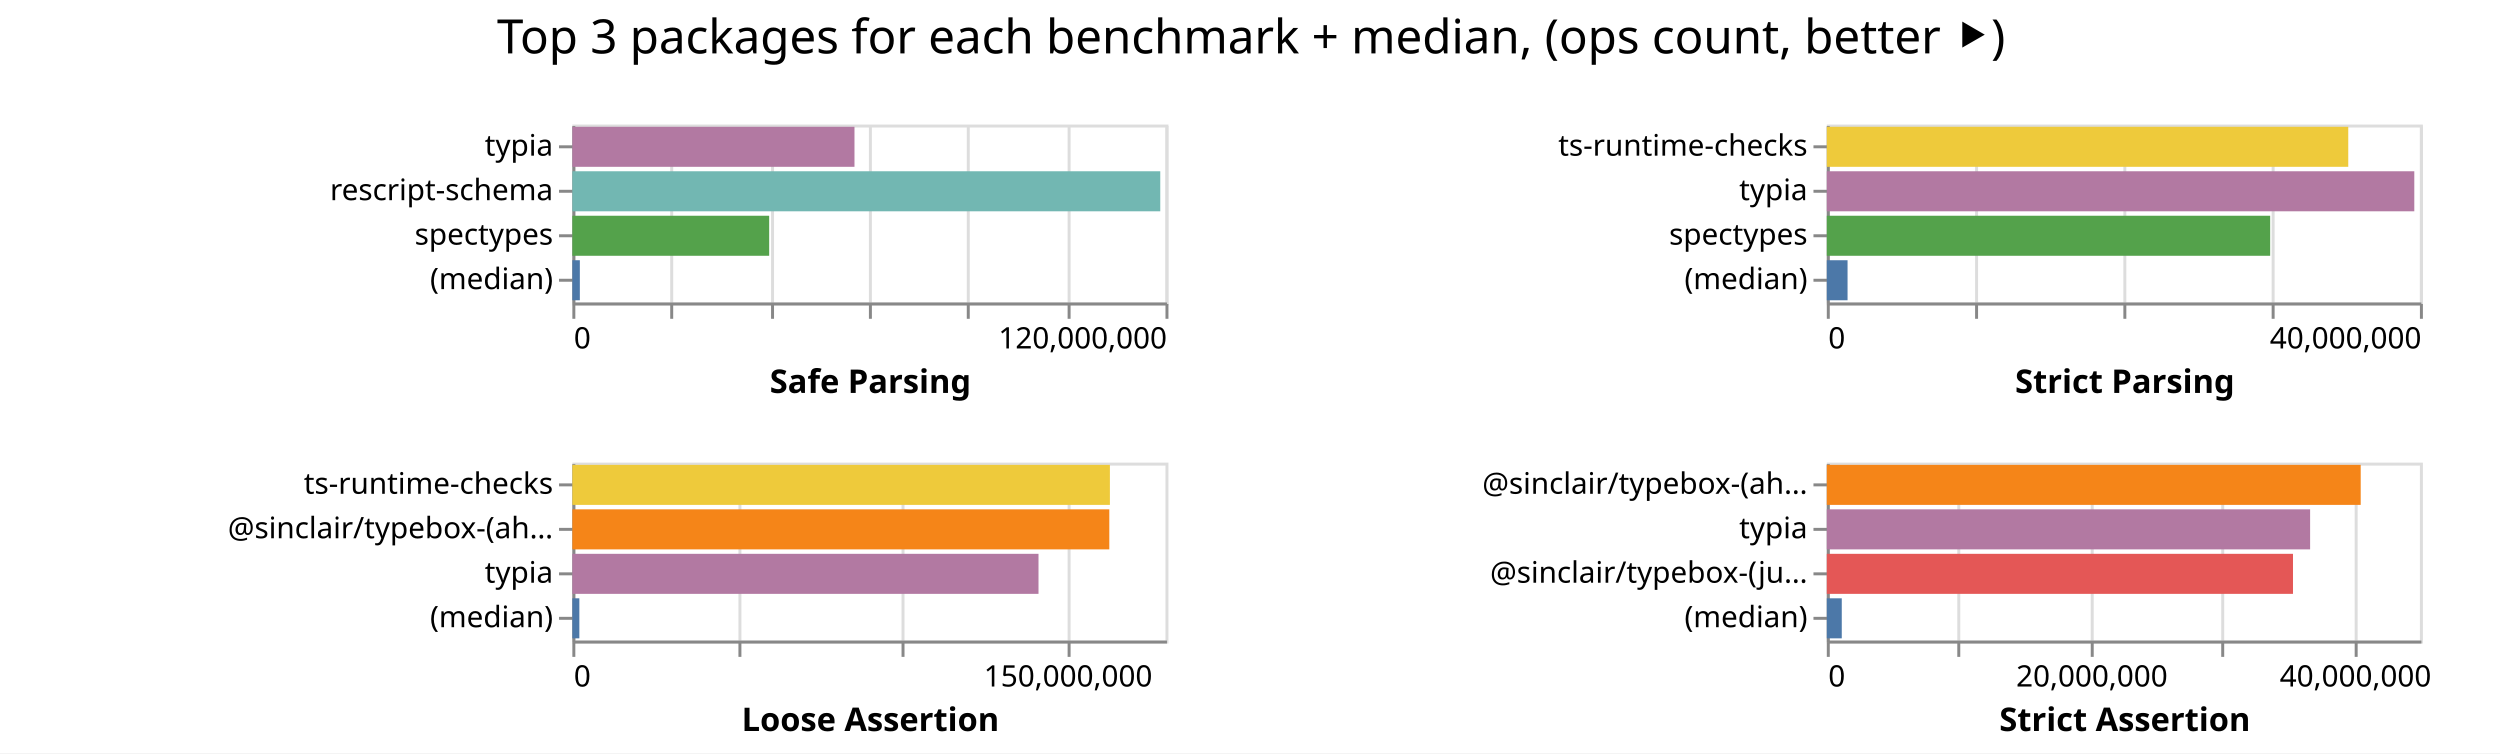
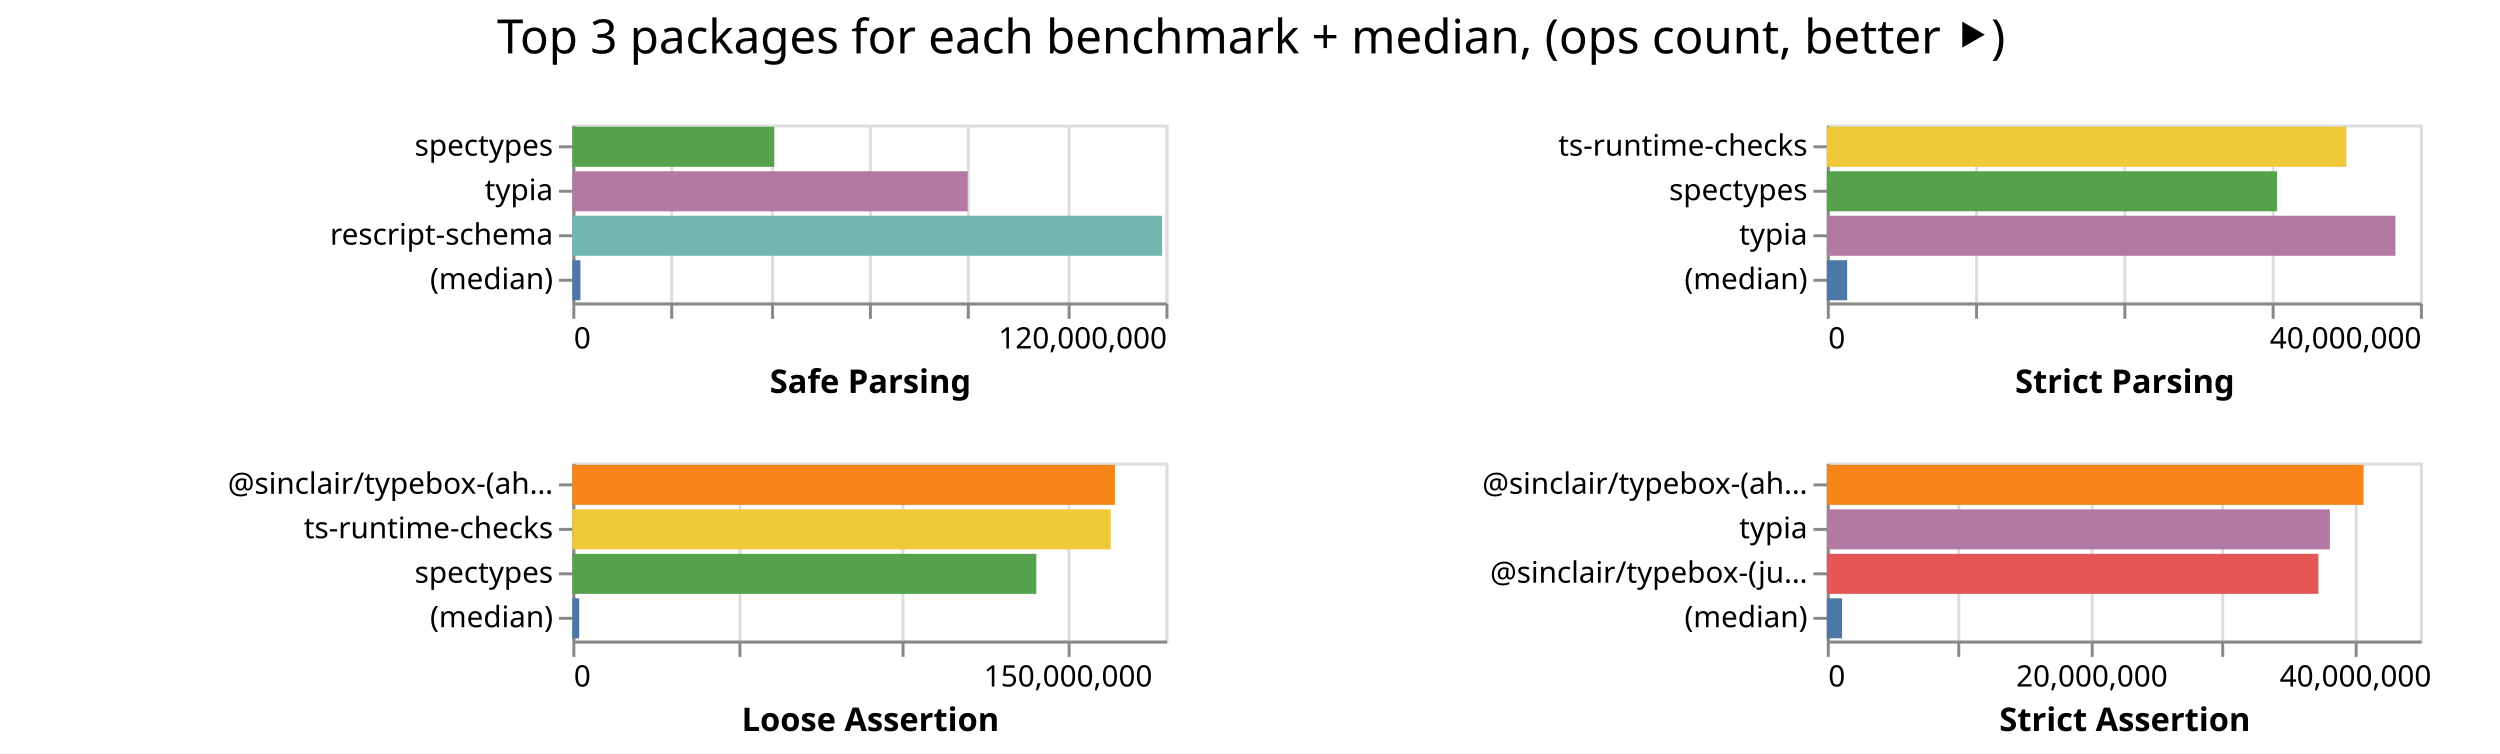
<svg xmlns="http://www.w3.org/2000/svg" class="marks" width="843" height="254">
  <path fill="#fff" d="M0 0h843v254H0z" />
  <g class="mark-group role-frame root" aria-roledescription="group mark container" fill="none" stroke-miterlimit="10">
    <path class="background" aria-hidden="true" d="M193 42Z" />
    <g class="mark-group role-scope child__Safe_Parsing_group" aria-roledescription="group mark container">
      <path class="background" aria-hidden="true" d="M193.5 42.5h200v60h-200Z" stroke="#ddd" />
      <g class="mark-group role-axis" aria-hidden="true">
        <path class="background" aria-hidden="true" d="M193.5 102.5Z" pointer-events="none" />
        <g class="mark-rule role-axis-grid" pointer-events="none" stroke="#ddd">
          <path d="M193.5 102.5v-60M226.5 102.5v-60M260.5 102.5v-60M293.5 102.5v-60M326.5 102.5v-60M360.5 102.5v-60M393.5 102.5v-60" />
        </g>
      </g>
      <g pointer-events="none" class="mark-group role-axis" aria-roledescription="axis" aria-label="X-axis titled 'Safe Parsing' for a linear scale with values from 0 to 120,000,000">
        <path class="background" aria-hidden="true" d="M193.5 102.5Z" />
        <g class="mark-rule role-axis-tick" stroke="#888">
          <path d="M193.5 102.5v5M226.5 102.5v5M260.5 102.5v5M293.5 102.5v5M326.5 102.5v5M360.5 102.5v5M393.5 102.5v5" />
        </g>
        <g class="mark-text role-axis-label" font-family="sans-serif" font-size="10" fill="#000">
          <text transform="translate(193.5 117.5)">0</text>
          <text text-anchor="end" transform="translate(393.5 117.5)">120,000,000</text>
        </g>
        <path stroke="#888" d="M193.5 102.5h200" class="mark-rule role-axis-domain" />
        <text text-anchor="middle" transform="translate(293.5 132.5)" font-family="sans-serif" font-size="11" font-weight="bold" fill="#000" class="mark-text role-axis-title">Safe Parsing</text>
      </g>
-       <g pointer-events="none" class="mark-group role-axis" aria-roledescription="axis" aria-label="Y-axis for a discrete scale with 4 values: typia, rescript-schema, spectypes, (median)">
+       <g pointer-events="none" class="mark-group role-axis" aria-roledescription="axis" aria-label="Y-axis for a discrete scale with 4 values: spectypes, typia, rescript-schema, (median)">
        <path class="background" aria-hidden="true" d="M193.5 42.5Z" />
        <g class="mark-rule role-axis-tick" stroke="#888">
          <path d="M193.5 49.5h-5M193.5 64.5h-5M193.5 79.5h-5M193.5 94.5h-5" />
        </g>
        <g class="mark-text role-axis-label" text-anchor="end" font-family="sans-serif" font-size="10" fill="#000">
-           <text transform="translate(186.5 52.5)">typia</text>
-           <text transform="translate(186.5 67.5)">rescript-schema</text>
-           <text transform="translate(186.5 82.5)">spectypes</text>
+           <text transform="translate(186.5 52.5)">spectypes</text>
+           <text transform="translate(186.5 67.5)">typia</text>
+           <text transform="translate(186.5 82.5)">rescript-schema</text>
          <text transform="translate(186.5 97.5)">(median)</text>
        </g>
        <path stroke="#888" d="M193.5 42.5v60" class="mark-rule role-axis-domain" />
      </g>
      <g class="mark-rect role-mark child__Safe_Parsing_marks" aria-roledescription="rect mark container">
-         <path aria-label="Safe Parsing: 57078861; name: typia" aria-roledescription="bar" d="M193 42.75h95.131v13.5H193Z" fill="#b279a2" />
-         <path aria-label="Safe Parsing: 118944908; name: rescript-schema" aria-roledescription="bar" d="M193 57.75h198.242v13.5H193Z" fill="#72b7b2" />
-         <path aria-label="Safe Parsing: 39819184; name: spectypes" aria-roledescription="bar" d="M193 72.75h66.365v13.5H193Z" fill="#54a24b" />
-         <path aria-label="Safe Parsing: 1513292; name: (median)" aria-roledescription="bar" d="M193 87.75h2.522v13.5H193Z" fill="#4c78a8" />
+         <path aria-label="Safe Parsing: 40859016; name: spectypes" aria-roledescription="bar" d="M193 42.75h68.098v13.5H193Z" fill="#54a24b" />
+         <path aria-label="Safe Parsing: 79983921; name: typia" aria-roledescription="bar" d="M193 57.75h133.307v13.5H193Z" fill="#b279a2" />
+         <path aria-label="Safe Parsing: 119329790; name: rescript-schema" aria-roledescription="bar" d="M193 72.75h198.883v13.5H193Z" fill="#72b7b2" />
+         <path aria-label="Safe Parsing: 1638883; name: (median)" aria-roledescription="bar" d="M193 87.75h2.731v13.5H193Z" fill="#4c78a8" />
      </g>
    </g>
    <g class="mark-group role-scope child__Strict_Parsing_group" aria-roledescription="group mark container">
      <path class="background" aria-hidden="true" d="M616.5 42.5h200v60h-200Z" stroke="#ddd" />
      <g class="mark-group role-axis" aria-hidden="true">
        <path class="background" aria-hidden="true" d="M616.5 102.5Z" pointer-events="none" />
        <g class="mark-rule role-axis-grid" pointer-events="none" stroke="#ddd">
          <path d="M616.5 102.5v-60M666.5 102.5v-60M716.5 102.5v-60M766.5 102.5v-60M816.5 102.5v-60" />
        </g>
      </g>
      <g pointer-events="none" class="mark-group role-axis" aria-roledescription="axis" aria-label="X-axis titled 'Strict Parsing' for a linear scale with values from 0 to 40,000,000">
        <path class="background" aria-hidden="true" d="M616.5 102.5Z" />
        <g class="mark-rule role-axis-tick" stroke="#888">
          <path d="M616.5 102.5v5M666.5 102.5v5M716.5 102.5v5M766.5 102.5v5M816.5 102.5v5" />
        </g>
        <g class="mark-text role-axis-label" font-family="sans-serif" font-size="10" fill="#000">
          <text transform="translate(616.5 117.5)">0</text>
          <text text-anchor="end" transform="translate(816.5 117.5)">40,000,000</text>
        </g>
        <path stroke="#888" d="M616.5 102.5h200" class="mark-rule role-axis-domain" />
        <text text-anchor="middle" transform="translate(716.5 132.5)" font-family="sans-serif" font-size="11" font-weight="bold" fill="#000" class="mark-text role-axis-title">Strict Parsing</text>
      </g>
-       <g pointer-events="none" class="mark-group role-axis" aria-roledescription="axis" aria-label="Y-axis for a discrete scale with 4 values: ts-runtime-checks, typia, spectypes, (median)">
+       <g pointer-events="none" class="mark-group role-axis" aria-roledescription="axis" aria-label="Y-axis for a discrete scale with 4 values: ts-runtime-checks, spectypes, typia, (median)">
        <path class="background" aria-hidden="true" d="M616.5 42.5Z" />
        <g class="mark-rule role-axis-tick" stroke="#888">
          <path d="M616.5 49.5h-5M616.5 64.5h-5M616.5 79.5h-5M616.5 94.5h-5" />
        </g>
        <g class="mark-text role-axis-label" text-anchor="end" font-family="sans-serif" font-size="10" fill="#000">
          <text transform="translate(609.5 52.5)">ts-runtime-checks</text>
-           <text transform="translate(609.5 67.5)">typia</text>
-           <text transform="translate(609.5 82.5)">spectypes</text>
+           <text transform="translate(609.5 67.5)">spectypes</text>
+           <text transform="translate(609.5 82.5)">typia</text>
          <text transform="translate(609.5 97.5)">(median)</text>
        </g>
        <path stroke="#888" d="M616.5 42.5v60" class="mark-rule role-axis-domain" />
      </g>
      <g class="mark-rect role-mark child__Strict_Parsing_marks" aria-roledescription="rect mark container">
-         <path aria-label="Strict Parsing: 35166664; name: ts-runtime-checks" aria-roledescription="bar" d="M616 42.75h175.833v13.5H616Z" fill="#eeca3b" />
-         <path aria-label="Strict Parsing: 39620445; name: typia" aria-roledescription="bar" d="M616 57.75h198.102v13.5H616Z" fill="#b279a2" />
-         <path aria-label="Strict Parsing: 29900250; name: spectypes" aria-roledescription="bar" d="M616 72.75h149.501v13.5H616Z" fill="#54a24b" />
-         <path aria-label="Strict Parsing: 1399180; name: (median)" aria-roledescription="bar" d="M616 87.75h6.996v13.5H616Z" fill="#4c78a8" />
+         <path aria-label="Strict Parsing: 35039121; name: ts-runtime-checks" aria-roledescription="bar" d="M616 42.75h175.196v13.5H616Z" fill="#eeca3b" />
+         <path aria-label="Strict Parsing: 30366230; name: spectypes" aria-roledescription="bar" d="M616 57.75h151.831v13.5H616Z" fill="#54a24b" />
+         <path aria-label="Strict Parsing: 38348878; name: typia" aria-roledescription="bar" d="M616 72.75h191.744v13.5H616Z" fill="#b279a2" />
+         <path aria-label="Strict Parsing: 1370511.5; name: (median)" aria-roledescription="bar" d="M616 87.75h6.853v13.5H616Z" fill="#4c78a8" />
      </g>
    </g>
    <g class="mark-group role-scope child__Loose_Assertion_group" aria-roledescription="group mark container">
      <path class="background" aria-hidden="true" d="M193.5 156.5h200v60h-200Z" stroke="#ddd" />
      <g class="mark-group role-axis" aria-hidden="true">
        <path class="background" aria-hidden="true" d="M193.5 216.5Z" pointer-events="none" />
        <g class="mark-rule role-axis-grid" pointer-events="none" stroke="#ddd">
          <path d="M193.5 216.5v-60M249.5 216.5v-60M304.5 216.5v-60M360.5 216.5v-60" />
        </g>
      </g>
      <g pointer-events="none" class="mark-group role-axis" aria-roledescription="axis" aria-label="X-axis titled 'Loose Assertion' for a linear scale with values from 0 to 180,000,000">
        <path class="background" aria-hidden="true" d="M193.5 216.5Z" />
        <g class="mark-rule role-axis-tick" stroke="#888">
          <path d="M193.5 216.5v5M249.5 216.5v5M304.5 216.5v5M360.5 216.5v5" />
        </g>
        <g class="mark-text role-axis-label" font-family="sans-serif" font-size="10" fill="#000">
          <text transform="translate(193.5 231.5)">0</text>
          <text text-anchor="middle" transform="translate(360.167 231.5)">150,000,000</text>
        </g>
        <path stroke="#888" d="M193.5 216.5h200" class="mark-rule role-axis-domain" />
        <text text-anchor="middle" transform="translate(293.5 246.5)" font-family="sans-serif" font-size="11" font-weight="bold" fill="#000" class="mark-text role-axis-title">Loose Assertion</text>
      </g>
-       <g pointer-events="none" class="mark-group role-axis" aria-roledescription="axis" aria-label="Y-axis for a discrete scale with 4 values: ts-runtime-checks, @sinclair/typebox-(ahead-of-time), typia, (median)">
+       <g pointer-events="none" class="mark-group role-axis" aria-roledescription="axis" aria-label="Y-axis for a discrete scale with 4 values: @sinclair/typebox-(ahead-of-time), ts-runtime-checks, spectypes, (median)">
        <path class="background" aria-hidden="true" d="M193.5 156.5Z" />
        <g class="mark-rule role-axis-tick" stroke="#888">
          <path d="M193.5 163.5h-5M193.5 178.5h-5M193.5 193.5h-5M193.5 208.5h-5" />
        </g>
        <g class="mark-text role-axis-label" text-anchor="end" font-family="sans-serif" font-size="10" fill="#000">
-           <text transform="translate(186.5 166.5)">ts-runtime-checks</text>
-           <text transform="translate(186.5 181.5)">@sinclair/typebox-(ah…</text>
-           <text transform="translate(186.5 196.5)">typia</text>
+           <text transform="translate(186.5 166.5)">@sinclair/typebox-(ah…</text>
+           <text transform="translate(186.5 181.5)">ts-runtime-checks</text>
+           <text transform="translate(186.5 196.5)">spectypes</text>
          <text transform="translate(186.5 211.5)">(median)</text>
        </g>
        <path stroke="#888" d="M193.5 156.5v60" class="mark-rule role-axis-domain" />
      </g>
      <g class="mark-rect role-mark child__Loose_Assertion_marks" aria-roledescription="rect mark container">
-         <path aria-label="Loose Assertion: 163131340; name: ts-runtime-checks" aria-roledescription="bar" d="M193 156.75h181.257v13.5H193Z" fill="#eeca3b" />
-         <path aria-label="Loose Assertion: 162953224; name: @sinclair/typebox-(ahead-of-time)" aria-roledescription="bar" d="M193 171.75h181.06v13.5H193Z" fill="#f58518" />
-         <path aria-label="Loose Assertion: 141464382; name: typia" aria-roledescription="bar" d="M193 186.75h157.183v13.5H193Z" fill="#b279a2" />
-         <path aria-label="Loose Assertion: 2122388; name: (median)" aria-roledescription="bar" d="M193 201.75h2.358v13.5H193Z" fill="#4c78a8" />
+         <path aria-label="Loose Assertion: 164651738; name: @sinclair/typebox-(ahead-of-time)" aria-roledescription="bar" d="M193 156.75h182.946v13.5H193Z" fill="#f58518" />
+         <path aria-label="Loose Assertion: 163389601; name: ts-runtime-checks" aria-roledescription="bar" d="M193 171.75h181.544v13.5H193Z" fill="#eeca3b" />
+         <path aria-label="Loose Assertion: 140798376; name: spectypes" aria-roledescription="bar" d="M193 186.75h156.443v13.5H193Z" fill="#54a24b" />
+         <path aria-label="Loose Assertion: 2080874.5; name: (median)" aria-roledescription="bar" d="M193 201.75h2.312v13.5H193Z" fill="#4c78a8" />
      </g>
    </g>
    <g class="mark-group role-scope child__Strict_Assertion_group" aria-roledescription="group mark container">
      <path class="background" aria-hidden="true" d="M616.5 156.5h200v60h-200Z" stroke="#ddd" />
      <g class="mark-group role-axis" aria-hidden="true">
        <path class="background" aria-hidden="true" d="M616.5 216.5Z" pointer-events="none" />
        <g class="mark-rule role-axis-grid" pointer-events="none" stroke="#ddd">
          <path d="M616.5 216.5v-60M660.5 216.5v-60M705.5 216.5v-60M749.5 216.5v-60M794.5 216.5v-60" />
        </g>
      </g>
      <g pointer-events="none" class="mark-group role-axis" aria-roledescription="axis" aria-label="X-axis titled 'Strict Assertion' for a linear scale with values from 0 to 45,000,000">
        <path class="background" aria-hidden="true" d="M616.5 216.5Z" />
        <g class="mark-rule role-axis-tick" stroke="#888">
          <path d="M616.5 216.5v5M660.5 216.5v5M705.5 216.5v5M749.5 216.5v5M794.5 216.5v5" />
        </g>
        <g class="mark-text role-axis-label" font-family="sans-serif" font-size="10" fill="#000">
          <text transform="translate(616.5 231.5)">0</text>
          <text text-anchor="middle" transform="translate(705.389 231.5)">20,000,000</text>
          <text text-anchor="middle" transform="translate(794.278 231.5)">40,000,000</text>
        </g>
        <path stroke="#888" d="M616.5 216.5h200" class="mark-rule role-axis-domain" />
        <text text-anchor="middle" transform="translate(716.5 246.5)" font-family="sans-serif" font-size="11" font-weight="bold" fill="#000" class="mark-text role-axis-title">Strict Assertion</text>
      </g>
      <g pointer-events="none" class="mark-group role-axis" aria-roledescription="axis" aria-label="Y-axis for a discrete scale with 4 values: @sinclair/typebox-(ahead-of-time), typia, @sinclair/typebox-(just-in-time), (median)">
        <path class="background" aria-hidden="true" d="M616.5 156.5Z" />
        <g class="mark-rule role-axis-tick" stroke="#888">
          <path d="M616.5 163.5h-5M616.5 178.5h-5M616.5 193.5h-5M616.5 208.5h-5" />
        </g>
        <g class="mark-text role-axis-label" text-anchor="end" font-family="sans-serif" font-size="10" fill="#000">
          <text transform="translate(609.5 166.5)">@sinclair/typebox-(ah…</text>
          <text transform="translate(609.5 181.5)">typia</text>
          <text transform="translate(609.5 196.5)">@sinclair/typebox-(ju…</text>
          <text transform="translate(609.5 211.5)">(median)</text>
        </g>
        <path stroke="#888" d="M616.5 156.5v60" class="mark-rule role-axis-domain" />
      </g>
      <g class="mark-rect role-mark child__Strict_Assertion_marks" aria-roledescription="rect mark container">
-         <path aria-label="Strict Assertion: 40506478; name: @sinclair/typebox-(ahead-of-time)" aria-roledescription="bar" d="M616 156.75h180.029v13.5H616Z" fill="#f58518" />
-         <path aria-label="Strict Assertion: 36668195; name: typia" aria-roledescription="bar" d="M616 171.75h162.97v13.5H616Z" fill="#b279a2" />
-         <path aria-label="Strict Assertion: 35368744; name: @sinclair/typebox-(just-in-time)" aria-roledescription="bar" d="M616 186.75h157.194v13.5H616Z" fill="#e45756" />
-         <path aria-label="Strict Assertion: 1135023.5; name: (median)" aria-roledescription="bar" d="M616 201.75h5.045v13.5H616Z" fill="#4c78a8" />
+         <path aria-label="Strict Assertion: 40722694; name: @sinclair/typebox-(ahead-of-time)" aria-roledescription="bar" d="M616 156.75h180.99v13.5H616Z" fill="#f58518" />
+         <path aria-label="Strict Assertion: 38168552; name: typia" aria-roledescription="bar" d="M616 171.75h169.638v13.5H616Z" fill="#b279a2" />
+         <path aria-label="Strict Assertion: 37298810; name: @sinclair/typebox-(just-in-time)" aria-roledescription="bar" d="M616 186.75h165.772v13.5H616Z" fill="#e45756" />
+         <path aria-label="Strict Assertion: 1157996.5; name: (median)" aria-roledescription="bar" d="M616 201.75h5.147v13.5H616Z" fill="#4c78a8" />
      </g>
    </g>
    <g class="mark-group role-title">
      <path class="background" aria-hidden="true" d="M421.889 5Z" pointer-events="none" />
      <text text-anchor="middle" transform="translate(421.889 18)" font-family="sans-serif" font-size="16" fill="#000" class="mark-text role-title-text" aria-roledescription="title" aria-label="Title text 'Top 3 packages for each benchmark + median, (ops count, better ⯈)'" pointer-events="none">Top 3 packages for each benchmark + median, (ops count, better ⯈)</text>
    </g>
  </g>
</svg>
